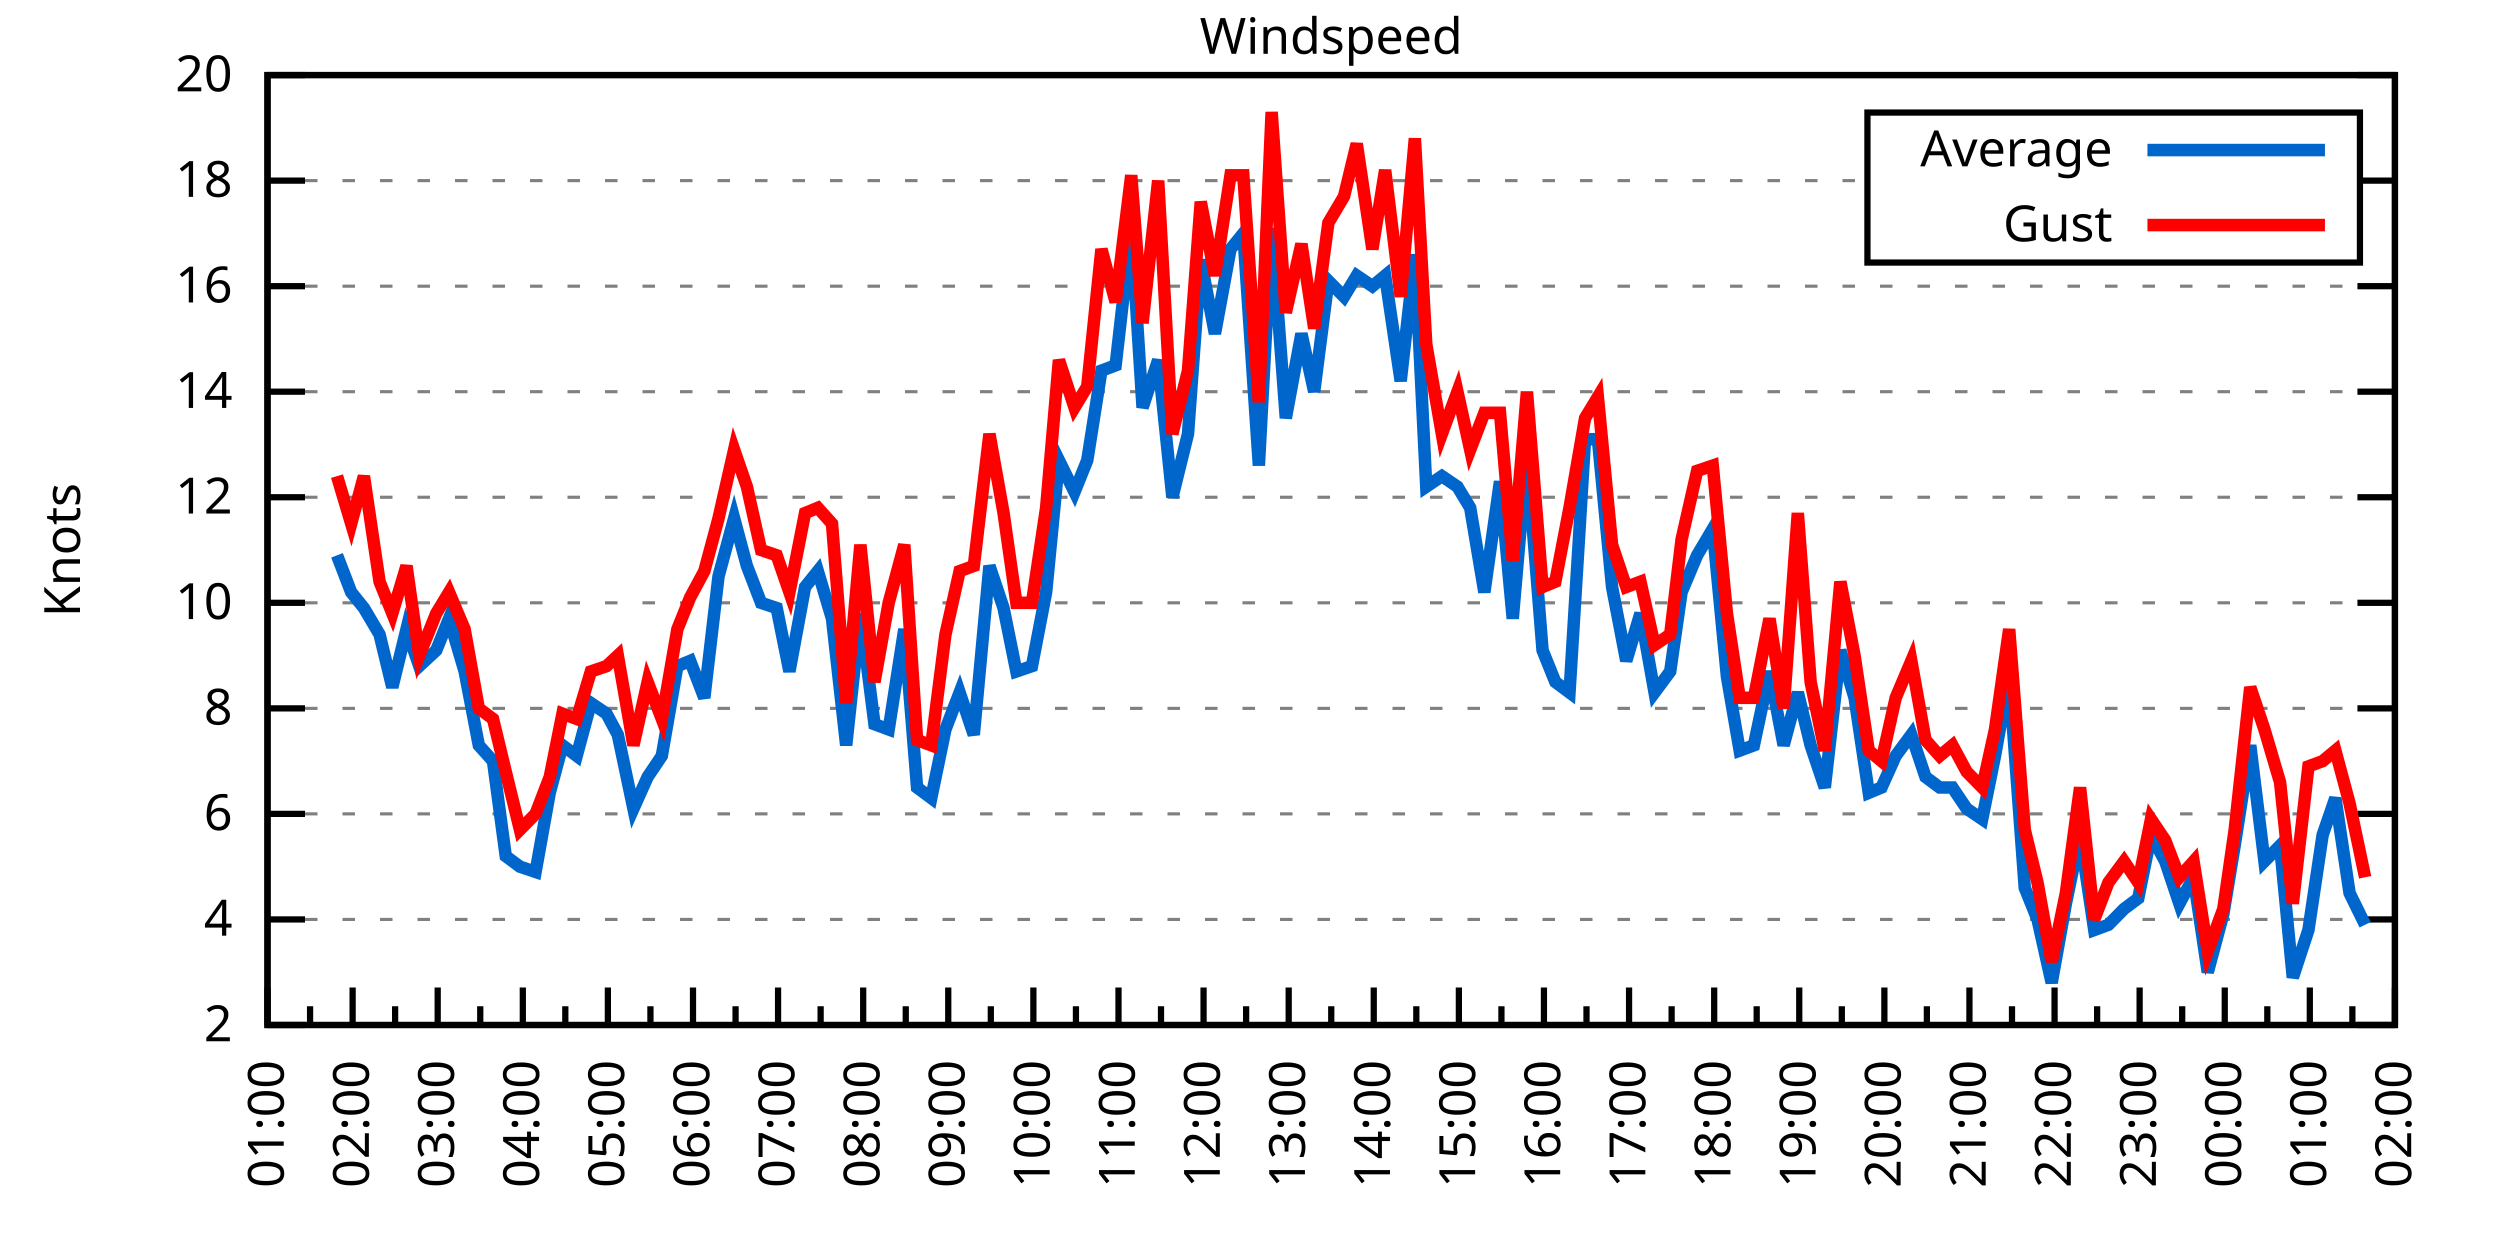
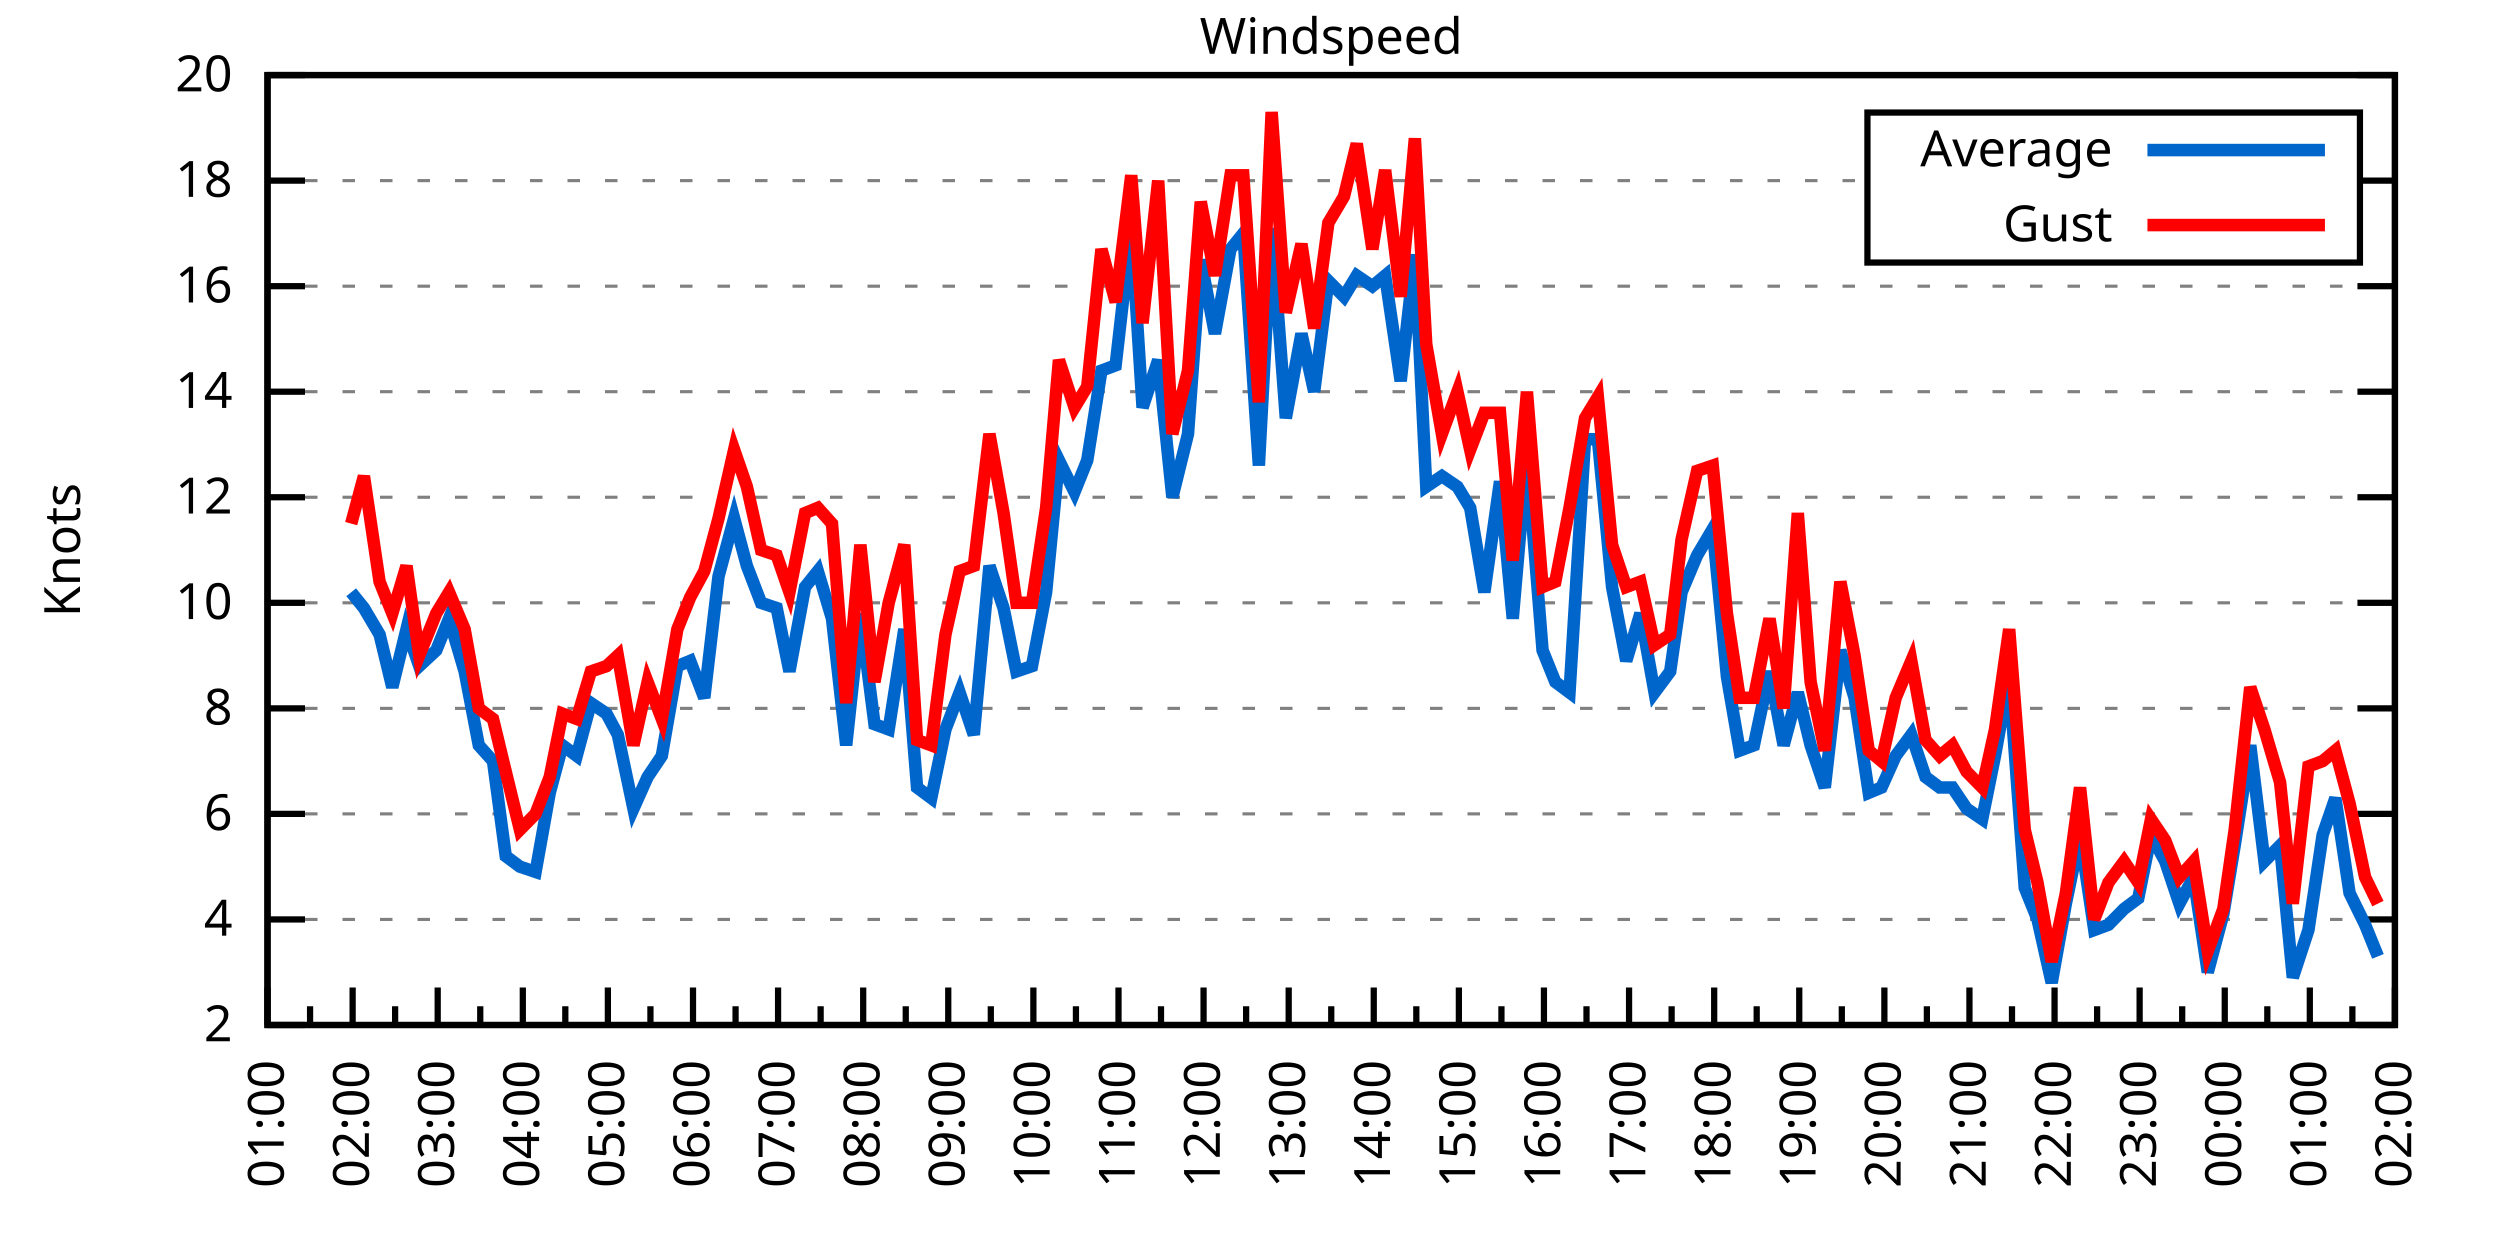
<svg xmlns="http://www.w3.org/2000/svg" xmlns:xlink="http://www.w3.org/1999/xlink" width="400" height="200" viewBox="0 0 400 200">
  <g id="gnuplot_canvas">
    <rect x="0" y="0" width="400" height="200" fill="none" />
    <defs>
      <circle id="gpDot" r="0.5" stroke-width="0.5" stroke="currentColor" />
      <path id="gpPt0" stroke-width="0.333" stroke="currentColor" d="M-1,0 h2 M0,-1 v2" />
      <path id="gpPt1" stroke-width="0.333" stroke="currentColor" d="M-1,-1 L1,1 M1,-1 L-1,1" />
      <path id="gpPt2" stroke-width="0.333" stroke="currentColor" d="M-1,0 L1,0 M0,-1 L0,1 M-1,-1 L1,1 M-1,1 L1,-1" />
      <rect id="gpPt3" stroke-width="0.333" stroke="currentColor" x="-1" y="-1" width="2" height="2" />
      <rect id="gpPt4" stroke-width="0.333" stroke="currentColor" fill="currentColor" x="-1" y="-1" width="2" height="2" />
      <circle id="gpPt5" stroke-width="0.333" stroke="currentColor" cx="0" cy="0" r="1" />
      <use xlink:href="#gpPt5" id="gpPt6" fill="currentColor" stroke="none" />
      <path id="gpPt7" stroke-width="0.333" stroke="currentColor" d="M0,-1.33 L-1.33,0.67 L1.33,0.67 z" />
      <use xlink:href="#gpPt7" id="gpPt8" fill="currentColor" stroke="none" />
      <use xlink:href="#gpPt7" id="gpPt9" stroke="currentColor" transform="rotate(180)" />
      <use xlink:href="#gpPt9" id="gpPt10" fill="currentColor" stroke="none" />
      <use xlink:href="#gpPt3" id="gpPt11" stroke="currentColor" transform="rotate(45)" />
      <use xlink:href="#gpPt11" id="gpPt12" fill="currentColor" stroke="none" />
      <path id="gpPt13" stroke-width="0.333" stroke="currentColor" d="M0,1.330 L1.265,0.411 L0.782,-1.067 L-0.782,-1.076 L-1.265,0.411 z" />
      <use xlink:href="#gpPt13" id="gpPt14" fill="currentColor" stroke="none" />
      <filter id="textbox" filterUnits="objectBoundingBox" x="0" y="0" height="1" width="1">
        <feFlood flood-color="white" flood-opacity="1" result="bgnd" />
        <feComposite in="SourceGraphic" in2="bgnd" operator="atop" />
      </filter>
      <filter id="greybox" filterUnits="objectBoundingBox" x="0" y="0" height="1" width="1">
        <feFlood flood-color="lightgrey" flood-opacity="1" result="grey" />
        <feComposite in="SourceGraphic" in2="grey" operator="atop" />
      </filter>
    </defs>
    <g fill="none" color="white" stroke="currentColor" stroke-width="1.00" stroke-linecap="butt" stroke-linejoin="miter">
</g>
    <g fill="none" color="black" stroke="currentColor" stroke-width="1.00" stroke-linecap="butt" stroke-linejoin="miter">
      <g stroke="none" shape-rendering="crispEdges">
        <polygon fill="rgb(255, 255, 255)" points="42.80,164.00 383.18,164.00 383.18,12.02 42.80,12.02 " />
      </g>
    </g>
    <g fill="none" color="black" stroke="currentColor" stroke-width="1.00" stroke-linecap="butt" stroke-linejoin="miter">
</g>
    <g fill="none" color="black" stroke="black" stroke-width="0.50" stroke-linecap="butt" stroke-linejoin="miter">
</g>
    <g fill="none" color="gray" stroke="currentColor" stroke-width="0.50" stroke-linecap="butt" stroke-linejoin="miter">
      <path stroke="gray" stroke-dasharray="2,4" class="gridline" d="M42.80,164.00 L383.19,164.00  " />
    </g>
    <g fill="none" color="gray" stroke="gray" stroke-width="1.00" stroke-linecap="butt" stroke-linejoin="miter">
</g>
    <g fill="none" color="black" stroke="currentColor" stroke-width="1.00" stroke-linecap="butt" stroke-linejoin="miter">
      <path stroke="black" d="M42.80,164.00 L48.80,164.00 M383.19,164.00 L377.19,164.00  " />
      <g transform="translate(37.20,166.60)" stroke="none" fill="black" font-family="Sans" font-size="8.00" text-anchor="end">
        <text>
          <tspan font-family="Sans"> 2</tspan>
        </text>
      </g>
    </g>
    <g fill="none" color="black" stroke="currentColor" stroke-width="1.00" stroke-linecap="butt" stroke-linejoin="miter">
</g>
    <g fill="none" color="black" stroke="black" stroke-width="0.50" stroke-linecap="butt" stroke-linejoin="miter">
</g>
    <g fill="none" color="gray" stroke="currentColor" stroke-width="0.50" stroke-linecap="butt" stroke-linejoin="miter">
      <path stroke="gray" stroke-dasharray="2,4" class="gridline" d="M42.80,147.11 L383.19,147.11  " />
    </g>
    <g fill="none" color="gray" stroke="gray" stroke-width="1.00" stroke-linecap="butt" stroke-linejoin="miter">
</g>
    <g fill="none" color="black" stroke="currentColor" stroke-width="1.00" stroke-linecap="butt" stroke-linejoin="miter">
      <path stroke="black" d="M42.80,147.11 L48.80,147.11 M383.19,147.11 L377.19,147.11  " />
      <g transform="translate(37.20,149.71)" stroke="none" fill="black" font-family="Sans" font-size="8.00" text-anchor="end">
        <text>
          <tspan font-family="Sans"> 4</tspan>
        </text>
      </g>
    </g>
    <g fill="none" color="black" stroke="currentColor" stroke-width="1.00" stroke-linecap="butt" stroke-linejoin="miter">
</g>
    <g fill="none" color="black" stroke="black" stroke-width="0.50" stroke-linecap="butt" stroke-linejoin="miter">
</g>
    <g fill="none" color="gray" stroke="currentColor" stroke-width="0.50" stroke-linecap="butt" stroke-linejoin="miter">
      <path stroke="gray" stroke-dasharray="2,4" class="gridline" d="M42.80,130.22 L383.19,130.22  " />
    </g>
    <g fill="none" color="gray" stroke="gray" stroke-width="1.00" stroke-linecap="butt" stroke-linejoin="miter">
</g>
    <g fill="none" color="black" stroke="currentColor" stroke-width="1.00" stroke-linecap="butt" stroke-linejoin="miter">
      <path stroke="black" d="M42.80,130.22 L48.80,130.22 M383.19,130.22 L377.19,130.22  " />
      <g transform="translate(37.20,132.82)" stroke="none" fill="black" font-family="Sans" font-size="8.00" text-anchor="end">
        <text>
          <tspan font-family="Sans"> 6</tspan>
        </text>
      </g>
    </g>
    <g fill="none" color="black" stroke="currentColor" stroke-width="1.00" stroke-linecap="butt" stroke-linejoin="miter">
</g>
    <g fill="none" color="black" stroke="black" stroke-width="0.50" stroke-linecap="butt" stroke-linejoin="miter">
</g>
    <g fill="none" color="gray" stroke="currentColor" stroke-width="0.50" stroke-linecap="butt" stroke-linejoin="miter">
      <path stroke="gray" stroke-dasharray="2,4" class="gridline" d="M42.80,113.34 L383.19,113.34  " />
    </g>
    <g fill="none" color="gray" stroke="gray" stroke-width="1.00" stroke-linecap="butt" stroke-linejoin="miter">
</g>
    <g fill="none" color="black" stroke="currentColor" stroke-width="1.00" stroke-linecap="butt" stroke-linejoin="miter">
      <path stroke="black" d="M42.80,113.34 L48.80,113.34 M383.19,113.34 L377.19,113.34  " />
      <g transform="translate(37.20,115.94)" stroke="none" fill="black" font-family="Sans" font-size="8.00" text-anchor="end">
        <text>
          <tspan font-family="Sans"> 8</tspan>
        </text>
      </g>
    </g>
    <g fill="none" color="black" stroke="currentColor" stroke-width="1.00" stroke-linecap="butt" stroke-linejoin="miter">
</g>
    <g fill="none" color="black" stroke="black" stroke-width="0.50" stroke-linecap="butt" stroke-linejoin="miter">
</g>
    <g fill="none" color="gray" stroke="currentColor" stroke-width="0.50" stroke-linecap="butt" stroke-linejoin="miter">
      <path stroke="gray" stroke-dasharray="2,4" class="gridline" d="M42.80,96.45 L383.19,96.45  " />
    </g>
    <g fill="none" color="gray" stroke="gray" stroke-width="1.00" stroke-linecap="butt" stroke-linejoin="miter">
</g>
    <g fill="none" color="black" stroke="currentColor" stroke-width="1.00" stroke-linecap="butt" stroke-linejoin="miter">
      <path stroke="black" d="M42.80,96.45 L48.80,96.45 M383.19,96.45 L377.19,96.45  " />
      <g transform="translate(37.20,99.05)" stroke="none" fill="black" font-family="Sans" font-size="8.00" text-anchor="end">
        <text>
          <tspan font-family="Sans"> 10</tspan>
        </text>
      </g>
    </g>
    <g fill="none" color="black" stroke="currentColor" stroke-width="1.00" stroke-linecap="butt" stroke-linejoin="miter">
</g>
    <g fill="none" color="black" stroke="black" stroke-width="0.50" stroke-linecap="butt" stroke-linejoin="miter">
</g>
    <g fill="none" color="gray" stroke="currentColor" stroke-width="0.50" stroke-linecap="butt" stroke-linejoin="miter">
      <path stroke="gray" stroke-dasharray="2,4" class="gridline" d="M42.80,79.56 L383.19,79.56  " />
    </g>
    <g fill="none" color="gray" stroke="gray" stroke-width="1.00" stroke-linecap="butt" stroke-linejoin="miter">
</g>
    <g fill="none" color="black" stroke="currentColor" stroke-width="1.00" stroke-linecap="butt" stroke-linejoin="miter">
      <path stroke="black" d="M42.80,79.56 L48.80,79.56 M383.19,79.56 L377.19,79.56  " />
      <g transform="translate(37.20,82.16)" stroke="none" fill="black" font-family="Sans" font-size="8.00" text-anchor="end">
        <text>
          <tspan font-family="Sans"> 12</tspan>
        </text>
      </g>
    </g>
    <g fill="none" color="black" stroke="currentColor" stroke-width="1.00" stroke-linecap="butt" stroke-linejoin="miter">
</g>
    <g fill="none" color="black" stroke="black" stroke-width="0.50" stroke-linecap="butt" stroke-linejoin="miter">
</g>
    <g fill="none" color="gray" stroke="currentColor" stroke-width="0.50" stroke-linecap="butt" stroke-linejoin="miter">
      <path stroke="gray" stroke-dasharray="2,4" class="gridline" d="M42.80,62.67 L383.19,62.67  " />
    </g>
    <g fill="none" color="gray" stroke="gray" stroke-width="1.00" stroke-linecap="butt" stroke-linejoin="miter">
</g>
    <g fill="none" color="black" stroke="currentColor" stroke-width="1.00" stroke-linecap="butt" stroke-linejoin="miter">
      <path stroke="black" d="M42.80,62.67 L48.80,62.67 M383.19,62.67 L377.19,62.67  " />
      <g transform="translate(37.20,65.27)" stroke="none" fill="black" font-family="Sans" font-size="8.00" text-anchor="end">
        <text>
          <tspan font-family="Sans"> 14</tspan>
        </text>
      </g>
    </g>
    <g fill="none" color="black" stroke="currentColor" stroke-width="1.00" stroke-linecap="butt" stroke-linejoin="miter">
</g>
    <g fill="none" color="black" stroke="black" stroke-width="0.50" stroke-linecap="butt" stroke-linejoin="miter">
</g>
    <g fill="none" color="gray" stroke="currentColor" stroke-width="0.50" stroke-linecap="butt" stroke-linejoin="miter">
      <path stroke="gray" stroke-dasharray="2,4" class="gridline" d="M42.80,45.79 L383.19,45.79  " />
    </g>
    <g fill="none" color="gray" stroke="gray" stroke-width="1.00" stroke-linecap="butt" stroke-linejoin="miter">
</g>
    <g fill="none" color="black" stroke="currentColor" stroke-width="1.00" stroke-linecap="butt" stroke-linejoin="miter">
      <path stroke="black" d="M42.80,45.79 L48.80,45.79 M383.19,45.79 L377.19,45.79  " />
      <g transform="translate(37.20,48.39)" stroke="none" fill="black" font-family="Sans" font-size="8.00" text-anchor="end">
        <text>
          <tspan font-family="Sans"> 16</tspan>
        </text>
      </g>
    </g>
    <g fill="none" color="black" stroke="currentColor" stroke-width="1.00" stroke-linecap="butt" stroke-linejoin="miter">
</g>
    <g fill="none" color="black" stroke="black" stroke-width="0.50" stroke-linecap="butt" stroke-linejoin="miter">
</g>
    <g fill="none" color="gray" stroke="currentColor" stroke-width="0.50" stroke-linecap="butt" stroke-linejoin="miter">
      <path stroke="gray" stroke-dasharray="2,4" class="gridline" d="M42.80,28.90 L298.79,28.90 M377.59,28.90 L383.19,28.90  " />
    </g>
    <g fill="none" color="gray" stroke="gray" stroke-width="1.00" stroke-linecap="butt" stroke-linejoin="miter">
</g>
    <g fill="none" color="black" stroke="currentColor" stroke-width="1.00" stroke-linecap="butt" stroke-linejoin="miter">
      <path stroke="black" d="M42.80,28.90 L48.80,28.90 M383.19,28.90 L377.19,28.90  " />
      <g transform="translate(37.20,31.50)" stroke="none" fill="black" font-family="Sans" font-size="8.00" text-anchor="end">
        <text>
          <tspan font-family="Sans"> 18</tspan>
        </text>
      </g>
    </g>
    <g fill="none" color="black" stroke="currentColor" stroke-width="1.00" stroke-linecap="butt" stroke-linejoin="miter">
</g>
    <g fill="none" color="black" stroke="black" stroke-width="0.50" stroke-linecap="butt" stroke-linejoin="miter">
</g>
    <g fill="none" color="gray" stroke="currentColor" stroke-width="0.50" stroke-linecap="butt" stroke-linejoin="miter">
      <path stroke="gray" stroke-dasharray="2,4" class="gridline" d="M42.80,12.01 L383.19,12.01  " />
    </g>
    <g fill="none" color="gray" stroke="gray" stroke-width="1.00" stroke-linecap="butt" stroke-linejoin="miter">
</g>
    <g fill="none" color="black" stroke="currentColor" stroke-width="1.00" stroke-linecap="butt" stroke-linejoin="miter">
      <path stroke="black" d="M42.80,12.01 L48.80,12.01 M383.19,12.01 L377.19,12.01  " />
      <g transform="translate(37.20,14.61)" stroke="none" fill="black" font-family="Sans" font-size="8.00" text-anchor="end">
        <text>
          <tspan font-family="Sans"> 20</tspan>
        </text>
      </g>
    </g>
    <g fill="none" color="black" stroke="currentColor" stroke-width="1.00" stroke-linecap="butt" stroke-linejoin="miter">
      <path stroke="black" d="M42.80,164.00 L42.80,158.00  " />
      <g transform="translate(45.40,169.60) rotate(270)" stroke="none" fill="black" font-family="Sans" font-size="8.00" text-anchor="end">
        <text>
          <tspan font-family="Sans">01:00</tspan>
        </text>
      </g>
    </g>
    <g fill="none" color="black" stroke="currentColor" stroke-width="1.00" stroke-linecap="butt" stroke-linejoin="miter">
      <path stroke="black" d="M49.61,164.00 L49.61,161.00 M56.42,164.00 L56.42,158.00  " />
      <g transform="translate(59.02,169.60) rotate(270)" stroke="none" fill="black" font-family="Sans" font-size="8.00" text-anchor="end">
        <text>
          <tspan font-family="Sans">02:00</tspan>
        </text>
      </g>
    </g>
    <g fill="none" color="black" stroke="currentColor" stroke-width="1.00" stroke-linecap="butt" stroke-linejoin="miter">
      <path stroke="black" d="M63.22,164.00 L63.22,161.00 M70.03,164.00 L70.03,158.00  " />
      <g transform="translate(72.63,169.60) rotate(270)" stroke="none" fill="black" font-family="Sans" font-size="8.00" text-anchor="end">
        <text>
          <tspan font-family="Sans">03:00</tspan>
        </text>
      </g>
    </g>
    <g fill="none" color="black" stroke="currentColor" stroke-width="1.00" stroke-linecap="butt" stroke-linejoin="miter">
      <path stroke="black" d="M76.84,164.00 L76.84,161.00 M83.65,164.00 L83.65,158.00  " />
      <g transform="translate(86.25,169.60) rotate(270)" stroke="none" fill="black" font-family="Sans" font-size="8.00" text-anchor="end">
        <text>
          <tspan font-family="Sans">04:00</tspan>
        </text>
      </g>
    </g>
    <g fill="none" color="black" stroke="currentColor" stroke-width="1.00" stroke-linecap="butt" stroke-linejoin="miter">
      <path stroke="black" d="M90.45,164.00 L90.45,161.00 M97.26,164.00 L97.26,158.00  " />
      <g transform="translate(99.86,169.60) rotate(270)" stroke="none" fill="black" font-family="Sans" font-size="8.00" text-anchor="end">
        <text>
          <tspan font-family="Sans">05:00</tspan>
        </text>
      </g>
    </g>
    <g fill="none" color="black" stroke="currentColor" stroke-width="1.00" stroke-linecap="butt" stroke-linejoin="miter">
      <path stroke="black" d="M104.07,164.00 L104.07,161.00 M110.88,164.00 L110.88,158.00  " />
      <g transform="translate(113.48,169.60) rotate(270)" stroke="none" fill="black" font-family="Sans" font-size="8.00" text-anchor="end">
        <text>
          <tspan font-family="Sans">06:00</tspan>
        </text>
      </g>
    </g>
    <g fill="none" color="black" stroke="currentColor" stroke-width="1.00" stroke-linecap="butt" stroke-linejoin="miter">
      <path stroke="black" d="M117.69,164.00 L117.69,161.00 M124.49,164.00 L124.49,158.00  " />
      <g transform="translate(127.09,169.60) rotate(270)" stroke="none" fill="black" font-family="Sans" font-size="8.00" text-anchor="end">
        <text>
          <tspan font-family="Sans">07:00</tspan>
        </text>
      </g>
    </g>
    <g fill="none" color="black" stroke="currentColor" stroke-width="1.00" stroke-linecap="butt" stroke-linejoin="miter">
      <path stroke="black" d="M131.30,164.00 L131.30,161.00 M138.11,164.00 L138.11,158.00  " />
      <g transform="translate(140.71,169.60) rotate(270)" stroke="none" fill="black" font-family="Sans" font-size="8.00" text-anchor="end">
        <text>
          <tspan font-family="Sans">08:00</tspan>
        </text>
      </g>
    </g>
    <g fill="none" color="black" stroke="currentColor" stroke-width="1.00" stroke-linecap="butt" stroke-linejoin="miter">
      <path stroke="black" d="M144.92,164.00 L144.92,161.00 M151.72,164.00 L151.72,158.00  " />
      <g transform="translate(154.32,169.60) rotate(270)" stroke="none" fill="black" font-family="Sans" font-size="8.00" text-anchor="end">
        <text>
          <tspan font-family="Sans">09:00</tspan>
        </text>
      </g>
    </g>
    <g fill="none" color="black" stroke="currentColor" stroke-width="1.00" stroke-linecap="butt" stroke-linejoin="miter">
      <path stroke="black" d="M158.53,164.00 L158.53,161.00 M165.34,164.00 L165.34,158.00  " />
      <g transform="translate(167.94,169.60) rotate(270)" stroke="none" fill="black" font-family="Sans" font-size="8.00" text-anchor="end">
        <text>
          <tspan font-family="Sans">10:00</tspan>
        </text>
      </g>
    </g>
    <g fill="none" color="black" stroke="currentColor" stroke-width="1.00" stroke-linecap="butt" stroke-linejoin="miter">
      <path stroke="black" d="M172.15,164.00 L172.15,161.00 M178.96,164.00 L178.96,158.00  " />
      <g transform="translate(181.56,169.60) rotate(270)" stroke="none" fill="black" font-family="Sans" font-size="8.00" text-anchor="end">
        <text>
          <tspan font-family="Sans">11:00</tspan>
        </text>
      </g>
    </g>
    <g fill="none" color="black" stroke="currentColor" stroke-width="1.00" stroke-linecap="butt" stroke-linejoin="miter">
      <path stroke="black" d="M185.76,164.00 L185.76,161.00 M192.57,164.00 L192.57,158.00  " />
      <g transform="translate(195.17,169.60) rotate(270)" stroke="none" fill="black" font-family="Sans" font-size="8.00" text-anchor="end">
        <text>
          <tspan font-family="Sans">12:00</tspan>
        </text>
      </g>
    </g>
    <g fill="none" color="black" stroke="currentColor" stroke-width="1.00" stroke-linecap="butt" stroke-linejoin="miter">
      <path stroke="black" d="M199.38,164.00 L199.38,161.00 M206.19,164.00 L206.19,158.00  " />
      <g transform="translate(208.79,169.60) rotate(270)" stroke="none" fill="black" font-family="Sans" font-size="8.00" text-anchor="end">
        <text>
          <tspan font-family="Sans">13:00</tspan>
        </text>
      </g>
    </g>
    <g fill="none" color="black" stroke="currentColor" stroke-width="1.00" stroke-linecap="butt" stroke-linejoin="miter">
      <path stroke="black" d="M213.00,164.00 L213.00,161.00 M219.80,164.00 L219.80,158.00  " />
      <g transform="translate(222.40,169.60) rotate(270)" stroke="none" fill="black" font-family="Sans" font-size="8.00" text-anchor="end">
        <text>
          <tspan font-family="Sans">14:00</tspan>
        </text>
      </g>
    </g>
    <g fill="none" color="black" stroke="currentColor" stroke-width="1.00" stroke-linecap="butt" stroke-linejoin="miter">
      <path stroke="black" d="M226.61,164.00 L226.61,161.00 M233.42,164.00 L233.42,158.00  " />
      <g transform="translate(236.02,169.60) rotate(270)" stroke="none" fill="black" font-family="Sans" font-size="8.00" text-anchor="end">
        <text>
          <tspan font-family="Sans">15:00</tspan>
        </text>
      </g>
    </g>
    <g fill="none" color="black" stroke="currentColor" stroke-width="1.00" stroke-linecap="butt" stroke-linejoin="miter">
      <path stroke="black" d="M240.23,164.00 L240.23,161.00 M247.03,164.00 L247.03,158.00  " />
      <g transform="translate(249.63,169.60) rotate(270)" stroke="none" fill="black" font-family="Sans" font-size="8.00" text-anchor="end">
        <text>
          <tspan font-family="Sans">16:00</tspan>
        </text>
      </g>
    </g>
    <g fill="none" color="black" stroke="currentColor" stroke-width="1.00" stroke-linecap="butt" stroke-linejoin="miter">
      <path stroke="black" d="M253.84,164.00 L253.84,161.00 M260.65,164.00 L260.65,158.00  " />
      <g transform="translate(263.25,169.60) rotate(270)" stroke="none" fill="black" font-family="Sans" font-size="8.00" text-anchor="end">
        <text>
          <tspan font-family="Sans">17:00</tspan>
        </text>
      </g>
    </g>
    <g fill="none" color="black" stroke="currentColor" stroke-width="1.00" stroke-linecap="butt" stroke-linejoin="miter">
      <path stroke="black" d="M267.46,164.00 L267.46,161.00 M274.27,164.00 L274.27,158.00  " />
      <g transform="translate(276.87,169.60) rotate(270)" stroke="none" fill="black" font-family="Sans" font-size="8.00" text-anchor="end">
        <text>
          <tspan font-family="Sans">18:00</tspan>
        </text>
      </g>
    </g>
    <g fill="none" color="black" stroke="currentColor" stroke-width="1.00" stroke-linecap="butt" stroke-linejoin="miter">
      <path stroke="black" d="M281.07,164.00 L281.07,161.00 M287.88,164.00 L287.88,158.00  " />
      <g transform="translate(290.48,169.60) rotate(270)" stroke="none" fill="black" font-family="Sans" font-size="8.00" text-anchor="end">
        <text>
          <tspan font-family="Sans">19:00</tspan>
        </text>
      </g>
    </g>
    <g fill="none" color="black" stroke="currentColor" stroke-width="1.00" stroke-linecap="butt" stroke-linejoin="miter">
      <path stroke="black" d="M294.69,164.00 L294.69,161.00 M301.50,164.00 L301.50,158.00  " />
      <g transform="translate(304.10,169.60) rotate(270)" stroke="none" fill="black" font-family="Sans" font-size="8.00" text-anchor="end">
        <text>
          <tspan font-family="Sans">20:00</tspan>
        </text>
      </g>
    </g>
    <g fill="none" color="black" stroke="currentColor" stroke-width="1.00" stroke-linecap="butt" stroke-linejoin="miter">
      <path stroke="black" d="M308.30,164.00 L308.30,161.00 M315.11,164.00 L315.11,158.00  " />
      <g transform="translate(317.71,169.60) rotate(270)" stroke="none" fill="black" font-family="Sans" font-size="8.00" text-anchor="end">
        <text>
          <tspan font-family="Sans">21:00</tspan>
        </text>
      </g>
    </g>
    <g fill="none" color="black" stroke="currentColor" stroke-width="1.00" stroke-linecap="butt" stroke-linejoin="miter">
      <path stroke="black" d="M321.92,164.00 L321.92,161.00 M328.73,164.00 L328.73,158.00  " />
      <g transform="translate(331.33,169.60) rotate(270)" stroke="none" fill="black" font-family="Sans" font-size="8.00" text-anchor="end">
        <text>
          <tspan font-family="Sans">22:00</tspan>
        </text>
      </g>
    </g>
    <g fill="none" color="black" stroke="currentColor" stroke-width="1.00" stroke-linecap="butt" stroke-linejoin="miter">
      <path stroke="black" d="M335.54,164.00 L335.54,161.00 M342.34,164.00 L342.34,158.00  " />
      <g transform="translate(344.94,169.60) rotate(270)" stroke="none" fill="black" font-family="Sans" font-size="8.00" text-anchor="end">
        <text>
          <tspan font-family="Sans">23:00</tspan>
        </text>
      </g>
    </g>
    <g fill="none" color="black" stroke="currentColor" stroke-width="1.00" stroke-linecap="butt" stroke-linejoin="miter">
      <path stroke="black" d="M349.15,164.00 L349.15,161.00 M355.96,164.00 L355.96,158.00  " />
      <g transform="translate(358.56,169.60) rotate(270)" stroke="none" fill="black" font-family="Sans" font-size="8.00" text-anchor="end">
        <text>
          <tspan font-family="Sans">00:00</tspan>
        </text>
      </g>
    </g>
    <g fill="none" color="black" stroke="currentColor" stroke-width="1.00" stroke-linecap="butt" stroke-linejoin="miter">
      <path stroke="black" d="M362.77,164.00 L362.77,161.00 M369.57,164.00 L369.57,158.00  " />
      <g transform="translate(372.17,169.60) rotate(270)" stroke="none" fill="black" font-family="Sans" font-size="8.00" text-anchor="end">
        <text>
          <tspan font-family="Sans">01:00</tspan>
        </text>
      </g>
    </g>
    <g fill="none" color="black" stroke="currentColor" stroke-width="1.00" stroke-linecap="butt" stroke-linejoin="miter">
      <path stroke="black" d="M376.38,164.00 L376.38,161.00 M383.19,164.00 L383.19,158.00  " />
      <g transform="translate(385.79,169.60) rotate(270)" stroke="none" fill="black" font-family="Sans" font-size="8.00" text-anchor="end">
        <text>
          <tspan font-family="Sans">02:00</tspan>
        </text>
      </g>
    </g>
    <g fill="none" color="black" stroke="currentColor" stroke-width="1.00" stroke-linecap="butt" stroke-linejoin="miter">
</g>
    <g fill="none" color="black" stroke="currentColor" stroke-width="1.00" stroke-linecap="butt" stroke-linejoin="miter">
      <path stroke="black" d="M42.80,12.01 L42.80,164.00 L383.19,164.00 L383.19,12.01 L42.80,12.01 Z  " />
    </g>
    <g fill="none" color="black" stroke="currentColor" stroke-width="1.00" stroke-linecap="butt" stroke-linejoin="miter">
      <g transform="translate(12.80,88.01) rotate(270)" stroke="none" fill="black" font-family="Sans" font-size="8.00" text-anchor="middle">
        <text>
          <tspan font-family="Sans">Knots</tspan>
        </text>
      </g>
    </g>
    <g fill="none" color="black" stroke="currentColor" stroke-width="1.00" stroke-linecap="butt" stroke-linejoin="miter">
</g>
    <g fill="none" color="black" stroke="currentColor" stroke-width="1.00" stroke-linecap="butt" stroke-linejoin="miter">
      <path stroke="black" d="M298.79,42.01 L298.79,18.01 L377.59,18.01 L377.59,42.01 L298.79,42.01 Z  " />
    </g>
    <g id="Windspeed_plot_1">
      <g fill="none" color="white" stroke="black" stroke-width="2.00" stroke-linecap="butt" stroke-linejoin="miter">
</g>
      <g fill="none" color="black" stroke="currentColor" stroke-width="2.00" stroke-linecap="butt" stroke-linejoin="miter">
        <g transform="translate(337.99,26.61)" stroke="none" fill="black" font-family="Sans" font-size="8.00" text-anchor="end">
          <text>
            <tspan font-family="Sans">Average</tspan>
          </text>
        </g>
      </g>
      <g fill="none" color="black" stroke="currentColor" stroke-width="2.00" stroke-linecap="butt" stroke-linejoin="miter">
-         <path stroke="rgb(  0, 102, 204)" d="M343.59,24.01 L371.99,24.01 M53.92,88.85 L56.19,94.76 L58.23,97.29 L60.73,101.52 L62.77,109.96 L65.04,100.67   L67.08,106.58 L69.80,104.05 L71.85,98.98 L74.34,107.43 L76.61,119.25 L78.88,121.78 L80.92,136.98 L83.19,138.67   L85.69,139.51 L87.96,126.85 L90.00,119.25 L92.27,120.94 L94.54,112.49 L97.04,114.18 L98.85,117.56 L101.35,129.38   L103.62,124.31 L105.89,120.94 L108.38,106.58 L110.42,105.74 L112.69,111.65 L114.96,92.23 L117.46,82.94 L119.50,90.54   L121.77,96.45 L124.27,97.29 L126.31,107.43 L128.81,93.92 L130.85,91.38 L133.12,98.98 L135.39,119.25 L137.66,98.14   L139.92,115.87 L142.19,116.71 L144.69,100.67 L146.73,126.00 L149.00,127.69 L151.27,116.71 L153.54,110.80 L155.81,117.56   L158.31,90.54 L160.57,97.29 L162.62,107.43 L165.11,106.58 L167.38,94.76 L169.43,73.65 L171.92,78.72 L173.96,73.65   L176.23,59.30 L178.50,58.45 L181.00,36.50 L182.81,65.21 L185.31,57.61 L187.58,79.56 L190.08,69.43 L192.12,41.56   L194.39,53.39 L196.88,39.87 L198.93,37.34 L201.42,74.49 L203.46,36.50 L205.73,66.90 L208.23,53.39 L210.27,62.67   L212.54,44.94 L215.04,47.47 L217.08,44.10 L219.58,45.79 L221.62,44.10 L224.11,60.98 L226.38,40.72 L228.20,77.87   L230.70,76.18 L233.19,77.87 L235.23,81.25 L237.50,94.76 L240.00,77.03 L242.04,98.98 L244.31,72.81 L246.81,104.05   L248.85,109.11 L251.12,110.80 L253.61,70.27 L255.66,70.27 L257.93,93.92 L260.20,105.74 L262.47,98.14 L264.73,110.80   L267.23,107.43 L269.05,94.76 L271.54,88.85 L274.04,84.63 L276.31,108.27 L278.35,120.09 L280.62,119.25 L283.12,107.43   L285.38,119.25 L287.65,110.80 L289.70,119.25 L291.97,126.00 L294.46,104.05 L296.73,111.65 L299.00,126.85 L301.04,126.00   L303.31,120.94 L305.81,117.56 L308.08,124.31 L310.35,126.00 L312.39,126.00 L314.66,129.38 L317.15,131.07 L319.20,120.94   L321.47,108.27 L323.96,142.05 L326.00,147.11 L328.27,157.24 L330.54,144.58 L332.81,133.60 L335.08,148.80 L337.35,147.96   L339.85,145.42 L342.12,143.73 L344.16,133.60 L346.43,137.82 L348.70,144.58 L350.97,140.36 L353.24,155.56 L355.73,146.27   L357.55,135.29 L360.04,119.25 L362.31,137.82 L364.81,135.29 L366.85,156.40 L369.35,148.80 L371.62,133.60 L373.66,127.69   L375.93,142.89 L378.42,147.96  " />
+         <path stroke="rgb(  0, 102, 204)" d="M343.59,24.01 L371.99,24.01 M56.19,94.76 L58.23,97.29 L60.73,101.52 L62.77,109.96 L65.04,100.67 L67.08,106.58   L69.80,104.05 L71.85,98.98 L74.34,107.43 L76.61,119.25 L78.88,121.78 L80.92,136.98 L83.19,138.67 L85.69,139.51   L87.96,126.85 L90.00,119.25 L92.27,120.94 L94.54,112.49 L97.04,114.18 L98.85,117.56 L101.35,129.38 L103.62,124.31   L105.89,120.94 L108.38,106.58 L110.42,105.74 L112.69,111.65 L114.96,92.23 L117.46,82.94 L119.50,90.54 L121.77,96.45   L124.27,97.29 L126.31,107.43 L128.81,93.92 L130.85,91.38 L133.12,98.98 L135.39,119.25 L137.66,98.14 L139.92,115.87   L142.19,116.71 L144.69,100.67 L146.73,126.00 L149.00,127.69 L151.27,116.71 L153.54,110.80 L155.81,117.56 L158.31,90.54   L160.57,97.29 L162.62,107.43 L165.11,106.58 L167.38,94.76 L169.43,73.65 L171.92,78.72 L173.96,73.65 L176.23,59.30   L178.50,58.45 L181.00,36.50 L182.81,65.21 L185.31,57.61 L187.58,79.56 L190.08,69.43 L192.12,41.56 L194.39,53.39   L196.88,39.87 L198.93,37.34 L201.42,74.49 L203.46,36.50 L205.73,66.90 L208.23,53.39 L210.27,62.67 L212.54,44.94   L215.04,47.47 L217.08,44.10 L219.58,45.79 L221.62,44.10 L224.11,60.98 L226.38,40.72 L228.20,77.87 L230.70,76.18   L233.19,77.87 L235.23,81.25 L237.50,94.76 L240.00,77.03 L242.04,98.98 L244.31,72.81 L246.81,104.05 L248.85,109.11   L251.12,110.80 L253.61,70.27 L255.66,70.27 L257.93,93.92 L260.20,105.74 L262.47,98.14 L264.73,110.80 L267.23,107.43   L269.05,94.76 L271.54,88.85 L274.04,84.63 L276.31,108.27 L278.35,120.09 L280.62,119.25 L283.12,107.43 L285.38,119.25   L287.65,110.80 L289.70,119.25 L291.97,126.00 L294.46,104.05 L296.73,111.65 L299.00,126.85 L301.04,126.00 L303.31,120.94   L305.81,117.56 L308.08,124.31 L310.35,126.00 L312.39,126.00 L314.66,129.38 L317.15,131.07 L319.20,120.94 L321.47,108.27   L323.96,142.05 L326.00,147.11 L328.27,157.24 L330.54,144.58 L332.81,133.60 L335.08,148.80 L337.35,147.96 L339.85,145.42   L342.12,143.73 L344.16,133.60 L346.43,137.82 L348.70,144.58 L350.97,140.36 L353.24,155.56 L355.73,146.27 L357.55,135.29   L360.04,119.25 L362.31,137.82 L364.81,135.29 L366.85,156.40 L369.35,148.80 L371.62,133.60 L373.66,127.69 L375.93,142.89   L378.42,147.96 L380.47,153.02  " />
      </g>
    </g>
    <g id="Windspeed_plot_2">
      <g fill="none" color="black" stroke="currentColor" stroke-width="2.00" stroke-linecap="butt" stroke-linejoin="miter">
        <g transform="translate(337.99,38.61)" stroke="none" fill="black" font-family="Sans" font-size="8.00" text-anchor="end">
          <text>
            <tspan font-family="Sans">Gust</tspan>
          </text>
        </g>
      </g>
      <g fill="none" color="black" stroke="currentColor" stroke-width="2.00" stroke-linecap="butt" stroke-linejoin="miter">
-         <path stroke="rgb(255,   0,   0)" d="M343.59,36.01 L371.99,36.01 M53.92,76.18 L56.19,83.78 L58.23,76.18 L60.73,93.07 L62.77,98.14 L65.04,90.54   L67.08,104.89 L69.80,98.14 L71.85,94.76 L74.34,100.67 L76.61,113.34 L78.88,115.03 L80.92,123.47 L83.19,132.76   L85.69,130.22 L87.96,124.31 L90.00,114.18 L92.27,115.03 L94.54,107.43 L97.04,106.58 L98.85,104.89 L101.35,119.25   L103.62,109.11 L105.89,115.03 L108.38,100.67 L110.42,95.60 L112.69,91.38 L114.96,82.94 L117.46,71.96 L119.50,77.87   L121.77,88.00 L124.27,88.85 L126.31,94.76 L128.81,82.09 L130.85,81.25 L133.12,83.78 L135.39,112.49 L137.66,87.16   L139.92,109.11 L142.19,96.45 L144.69,87.16 L146.73,118.40 L149.00,119.25 L151.27,101.52 L153.54,91.38 L155.81,90.54   L158.31,69.43 L160.57,82.09 L162.62,96.45 L165.11,96.45 L167.38,81.25 L169.43,57.61 L171.92,65.21 L173.96,61.83   L176.23,39.87 L178.50,48.32 L181.00,28.05 L182.81,51.70 L185.31,28.90 L187.58,69.43 L190.08,59.30 L192.12,32.28   L194.39,44.10 L196.88,28.05 L198.93,28.05 L201.42,64.36 L203.46,17.92 L205.73,50.01 L208.23,39.03 L210.27,52.54   L212.54,35.65 L215.04,31.43 L217.08,22.99 L219.58,39.87 L221.62,27.21 L224.11,47.47 L226.38,22.14 L228.20,55.07   L230.70,69.43 L233.19,62.67 L235.23,71.96 L237.50,66.05 L240.00,66.05 L242.04,89.69 L244.31,62.67 L246.81,93.92   L248.85,93.07 L251.12,81.25 L253.61,66.90 L255.66,63.52 L257.93,87.16 L260.20,93.92 L262.47,93.07 L264.73,103.20   L267.23,101.52 L269.05,86.32 L271.54,75.34 L274.04,74.49 L276.31,98.14 L278.35,111.65 L280.62,111.65 L283.12,98.98   L285.38,113.34 L287.65,82.09 L289.70,109.11 L291.97,120.09 L294.46,93.07 L296.73,104.89 L299.00,120.09 L301.04,121.78   L303.31,111.65 L305.81,105.74 L308.08,118.40 L310.35,120.94 L312.39,119.25 L314.66,123.47 L317.15,126.00 L319.20,116.71   L321.47,100.67 L323.96,132.76 L326.00,141.20 L328.27,153.87 L330.54,142.89 L332.81,126.00 L335.08,147.11 L337.35,141.20   L339.85,137.82 L342.12,141.20 L344.16,131.07 L346.43,134.45 L348.70,140.36 L350.97,137.82 L353.24,152.18 L355.73,145.42   L357.55,132.76 L360.04,109.96 L362.31,116.71 L364.81,125.16 L366.85,144.58 L369.35,122.62 L371.62,121.78 L373.66,120.09   L375.93,128.54 L378.42,140.36  " />
+         <path stroke="rgb(255,   0,   0)" d="M343.59,36.01 L371.99,36.01 M56.19,83.78 L58.23,76.18 L60.73,93.07 L62.77,98.14 L65.04,90.54 L67.08,104.89   L69.80,98.14 L71.85,94.76 L74.34,100.67 L76.61,113.34 L78.88,115.03 L80.92,123.47 L83.19,132.76 L85.69,130.22   L87.96,124.31 L90.00,114.18 L92.27,115.03 L94.54,107.43 L97.04,106.58 L98.85,104.89 L101.35,119.25 L103.62,109.11   L105.89,115.03 L108.38,100.67 L110.42,95.60 L112.69,91.38 L114.96,82.94 L117.46,71.96 L119.50,77.87 L121.77,88.00   L124.27,88.85 L126.31,94.76 L128.81,82.09 L130.85,81.25 L133.12,83.78 L135.39,112.49 L137.66,87.16 L139.92,109.11   L142.19,96.45 L144.69,87.16 L146.73,118.40 L149.00,119.25 L151.27,101.52 L153.54,91.38 L155.81,90.54 L158.31,69.43   L160.57,82.09 L162.62,96.45 L165.11,96.45 L167.38,81.25 L169.43,57.61 L171.92,65.21 L173.96,61.83 L176.23,39.87   L178.50,48.32 L181.00,28.05 L182.81,51.70 L185.31,28.90 L187.58,69.43 L190.08,59.30 L192.12,32.28 L194.39,44.10   L196.88,28.05 L198.93,28.05 L201.42,64.36 L203.46,17.92 L205.73,50.01 L208.23,39.03 L210.27,52.54 L212.54,35.65   L215.04,31.43 L217.08,22.99 L219.58,39.87 L221.62,27.21 L224.11,47.47 L226.38,22.14 L228.20,55.07 L230.70,69.43   L233.19,62.67 L235.23,71.96 L237.50,66.05 L240.00,66.05 L242.04,89.69 L244.31,62.67 L246.81,93.92 L248.85,93.07   L251.12,81.25 L253.61,66.90 L255.66,63.52 L257.93,87.16 L260.20,93.92 L262.47,93.07 L264.73,103.20 L267.23,101.52   L269.05,86.32 L271.54,75.34 L274.04,74.49 L276.31,98.14 L278.35,111.65 L280.62,111.65 L283.12,98.98 L285.38,113.34   L287.65,82.09 L289.70,109.11 L291.97,120.09 L294.46,93.07 L296.73,104.89 L299.00,120.09 L301.04,121.78 L303.31,111.65   L305.81,105.74 L308.08,118.40 L310.35,120.94 L312.39,119.25 L314.66,123.47 L317.15,126.00 L319.20,116.71 L321.47,100.67   L323.96,132.76 L326.00,141.20 L328.27,153.87 L330.54,142.89 L332.81,126.00 L335.08,147.11 L337.35,141.20 L339.85,137.82   L342.12,141.20 L344.16,131.07 L346.43,134.45 L348.70,140.36 L350.97,137.82 L353.24,152.18 L355.73,145.42 L357.55,132.76   L360.04,109.96 L362.31,116.71 L364.81,125.16 L366.85,144.58 L369.35,122.62 L371.62,121.78 L373.66,120.09 L375.93,128.54   L378.42,140.36 L380.47,144.58  " />
      </g>
    </g>
    <g fill="none" color="black" stroke="currentColor" stroke-width="2.00" stroke-linecap="butt" stroke-linejoin="miter">
</g>
    <g fill="none" color="black" stroke="black" stroke-width="1.00" stroke-linecap="butt" stroke-linejoin="miter">
</g>
    <g fill="none" color="black" stroke="currentColor" stroke-width="1.00" stroke-linecap="butt" stroke-linejoin="miter">
      <path stroke="black" d="M42.80,12.01 L42.80,164.00 L383.19,164.00 L383.19,12.01 L42.80,12.01 Z  " />
    </g>
    <g fill="none" color="black" stroke="currentColor" stroke-width="1.00" stroke-linecap="butt" stroke-linejoin="miter">
      <g transform="translate(212.99,8.61)" stroke="none" fill="black" font-family="Sans" font-size="8.00" text-anchor="middle">
        <text>
          <tspan font-family="Sans">Windspeed</tspan>
        </text>
      </g>
    </g>
    <g fill="none" color="black" stroke="currentColor" stroke-width="1.00" stroke-linecap="butt" stroke-linejoin="miter">
</g>
  </g>
</svg>
